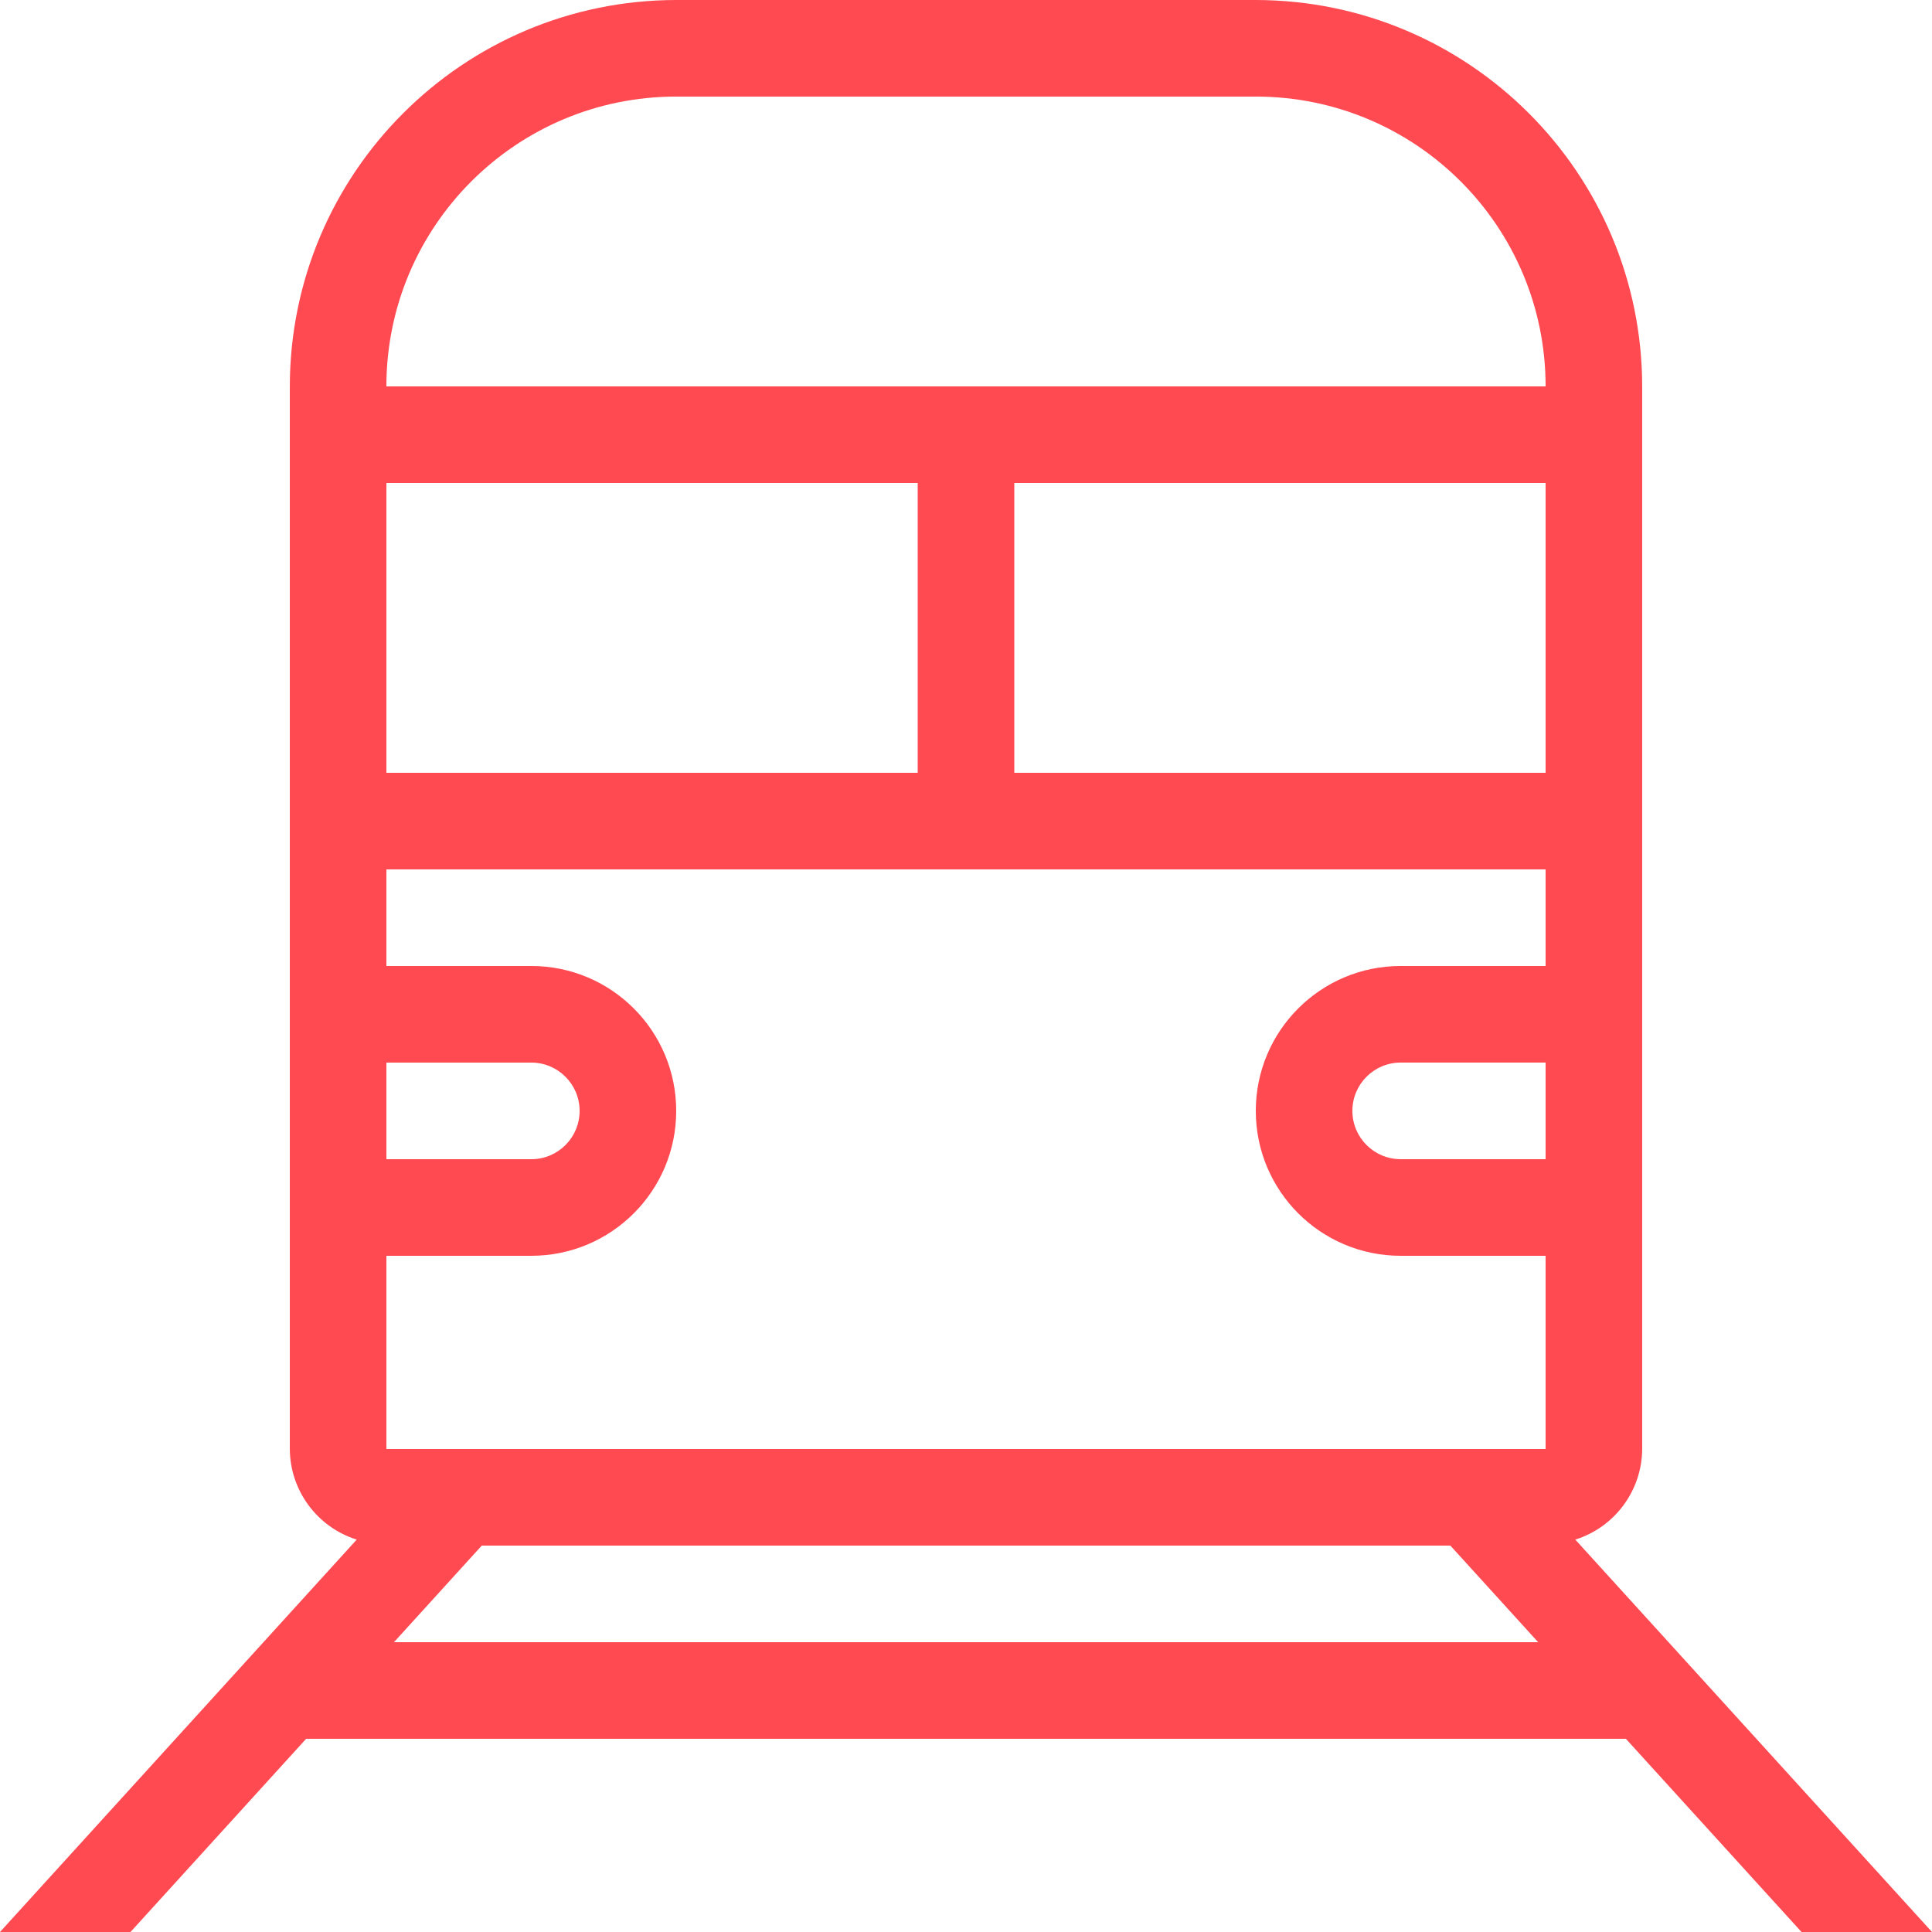
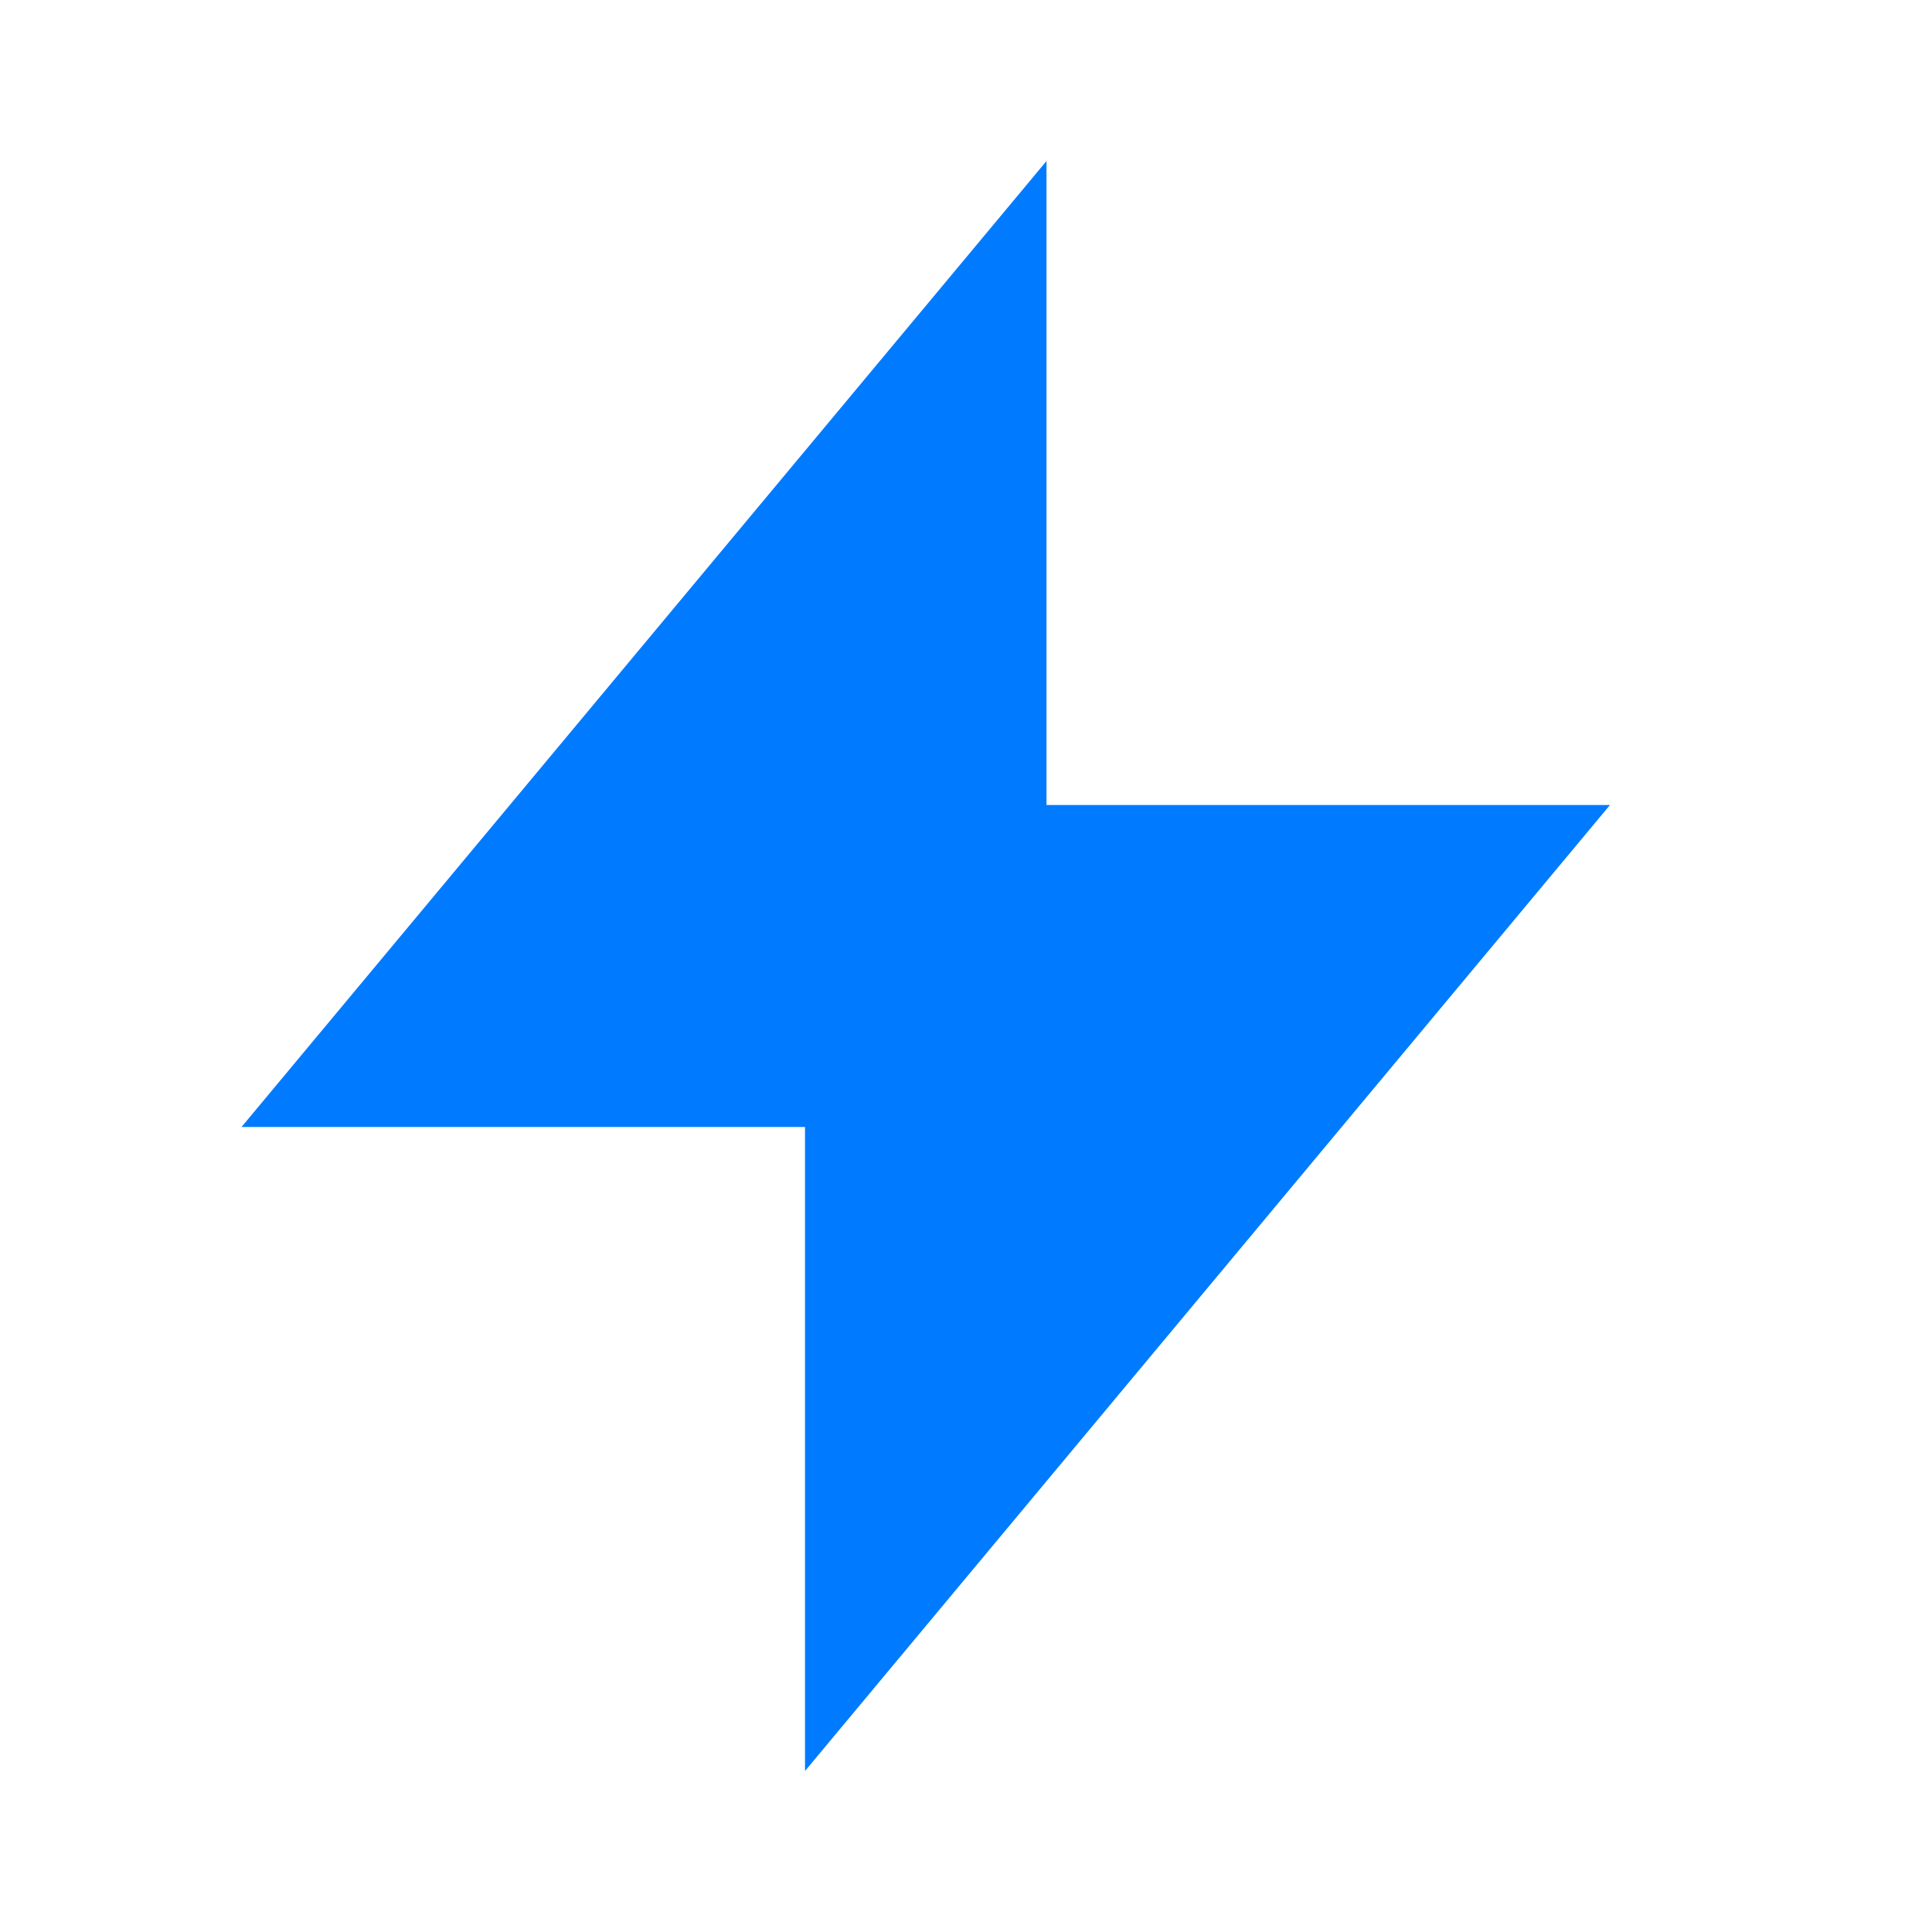
- <svg xmlns="http://www.w3.org/2000/svg" width="60.211" height="60.211" viewBox="0 0 60.211 60.211">
-   <g id="Group_20" data-name="Group 20" transform="translate(0 0)">
-     <path id="Path_55" data-name="Path 55" d="M49.094,47.982a2.978,2.978,0,0,0,2.085-2.824V12.042A12.056,12.056,0,0,0,39.137,0H21.074A12.056,12.056,0,0,0,9.032,12.042V45.158a2.978,2.978,0,0,0,2.085,2.824L0,60.211H4.067L9.541,54.19H50.671l5.474,6.021h4.066ZM12.042,15.053H28.6v9.032H12.042Zm0,18.063h4.516a1.505,1.505,0,1,1,0,3.011H12.042Zm.236,18.063,2.737-3.011H45.2l2.737,3.011ZM48.169,36.126H43.653a1.505,1.505,0,1,1,0-3.011h4.516Zm0-6.021H43.653a4.516,4.516,0,1,0,0,9.032h4.516v6.021H12.042V39.137h4.516a4.516,4.516,0,1,0,0-9.032H12.042V27.095H48.169Zm0-6.021H31.611V15.053H48.169v9.032ZM12.042,12.042a9.031,9.031,0,0,1,9.032-9.032H39.137a9.031,9.031,0,0,1,9.032,9.032Z" transform="translate(0 0)" fill="#ff4a52" />
-   </g>
+ <svg xmlns="http://www.w3.org/2000/svg" viewBox="0 0 24 24" width="48" height="48" fill="#007BFF">
+   <path d="M13 2v8h7l-10 12v-8H3l10-12z" />
+   <path d="M0 0h24v24H0z" fill="none" />
</svg>
